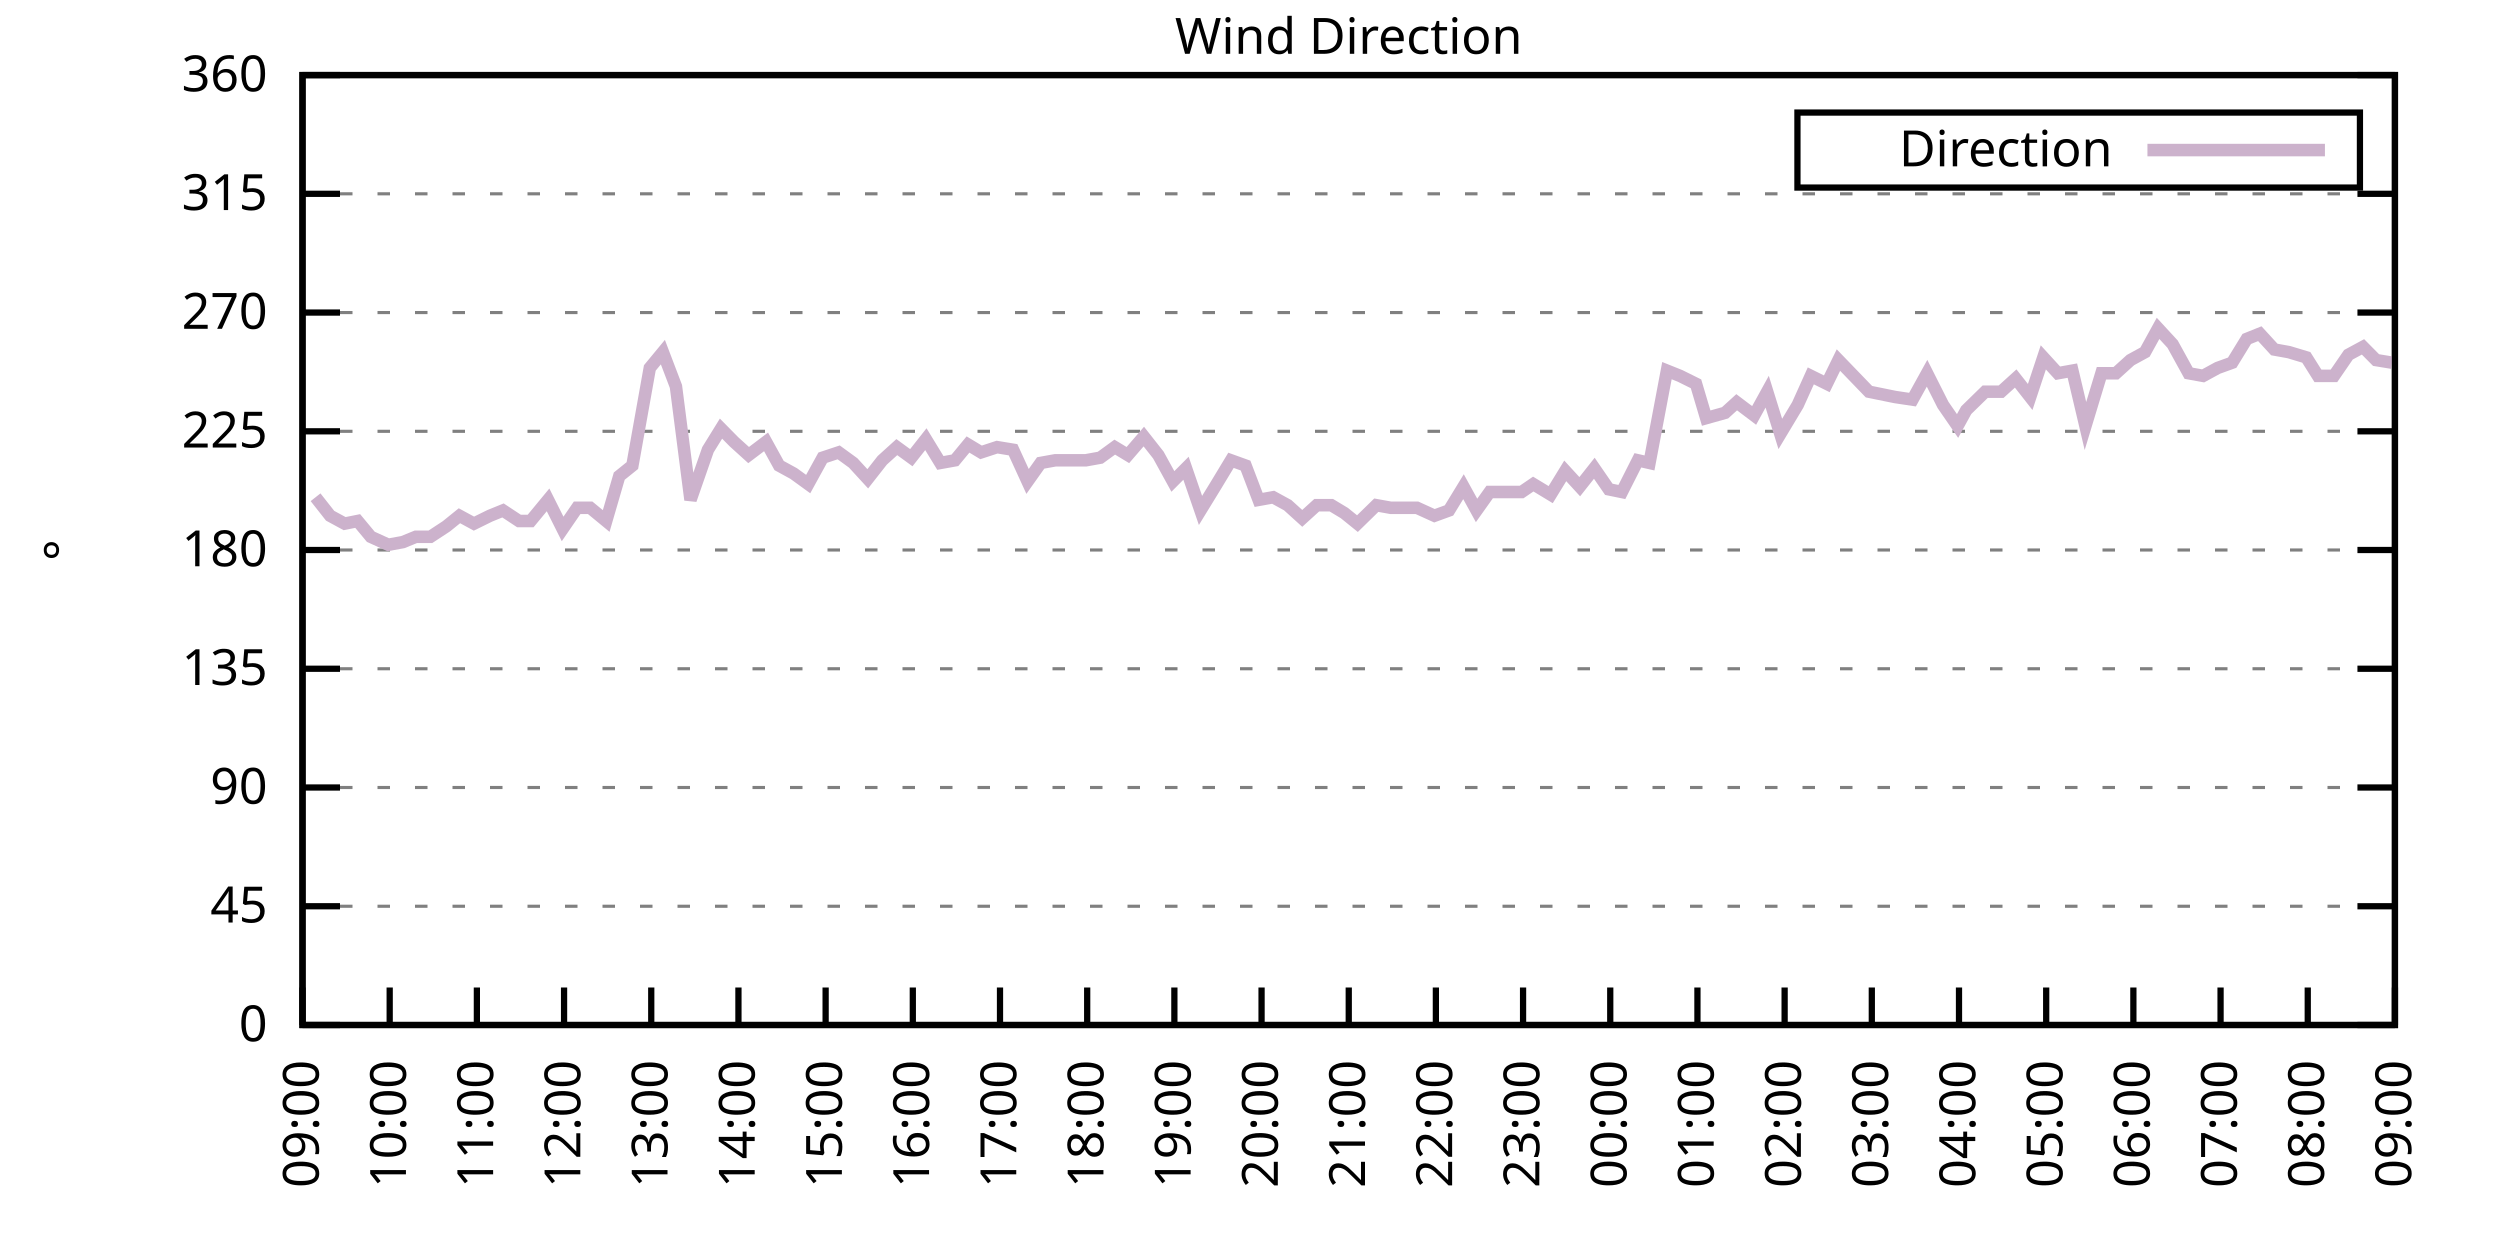
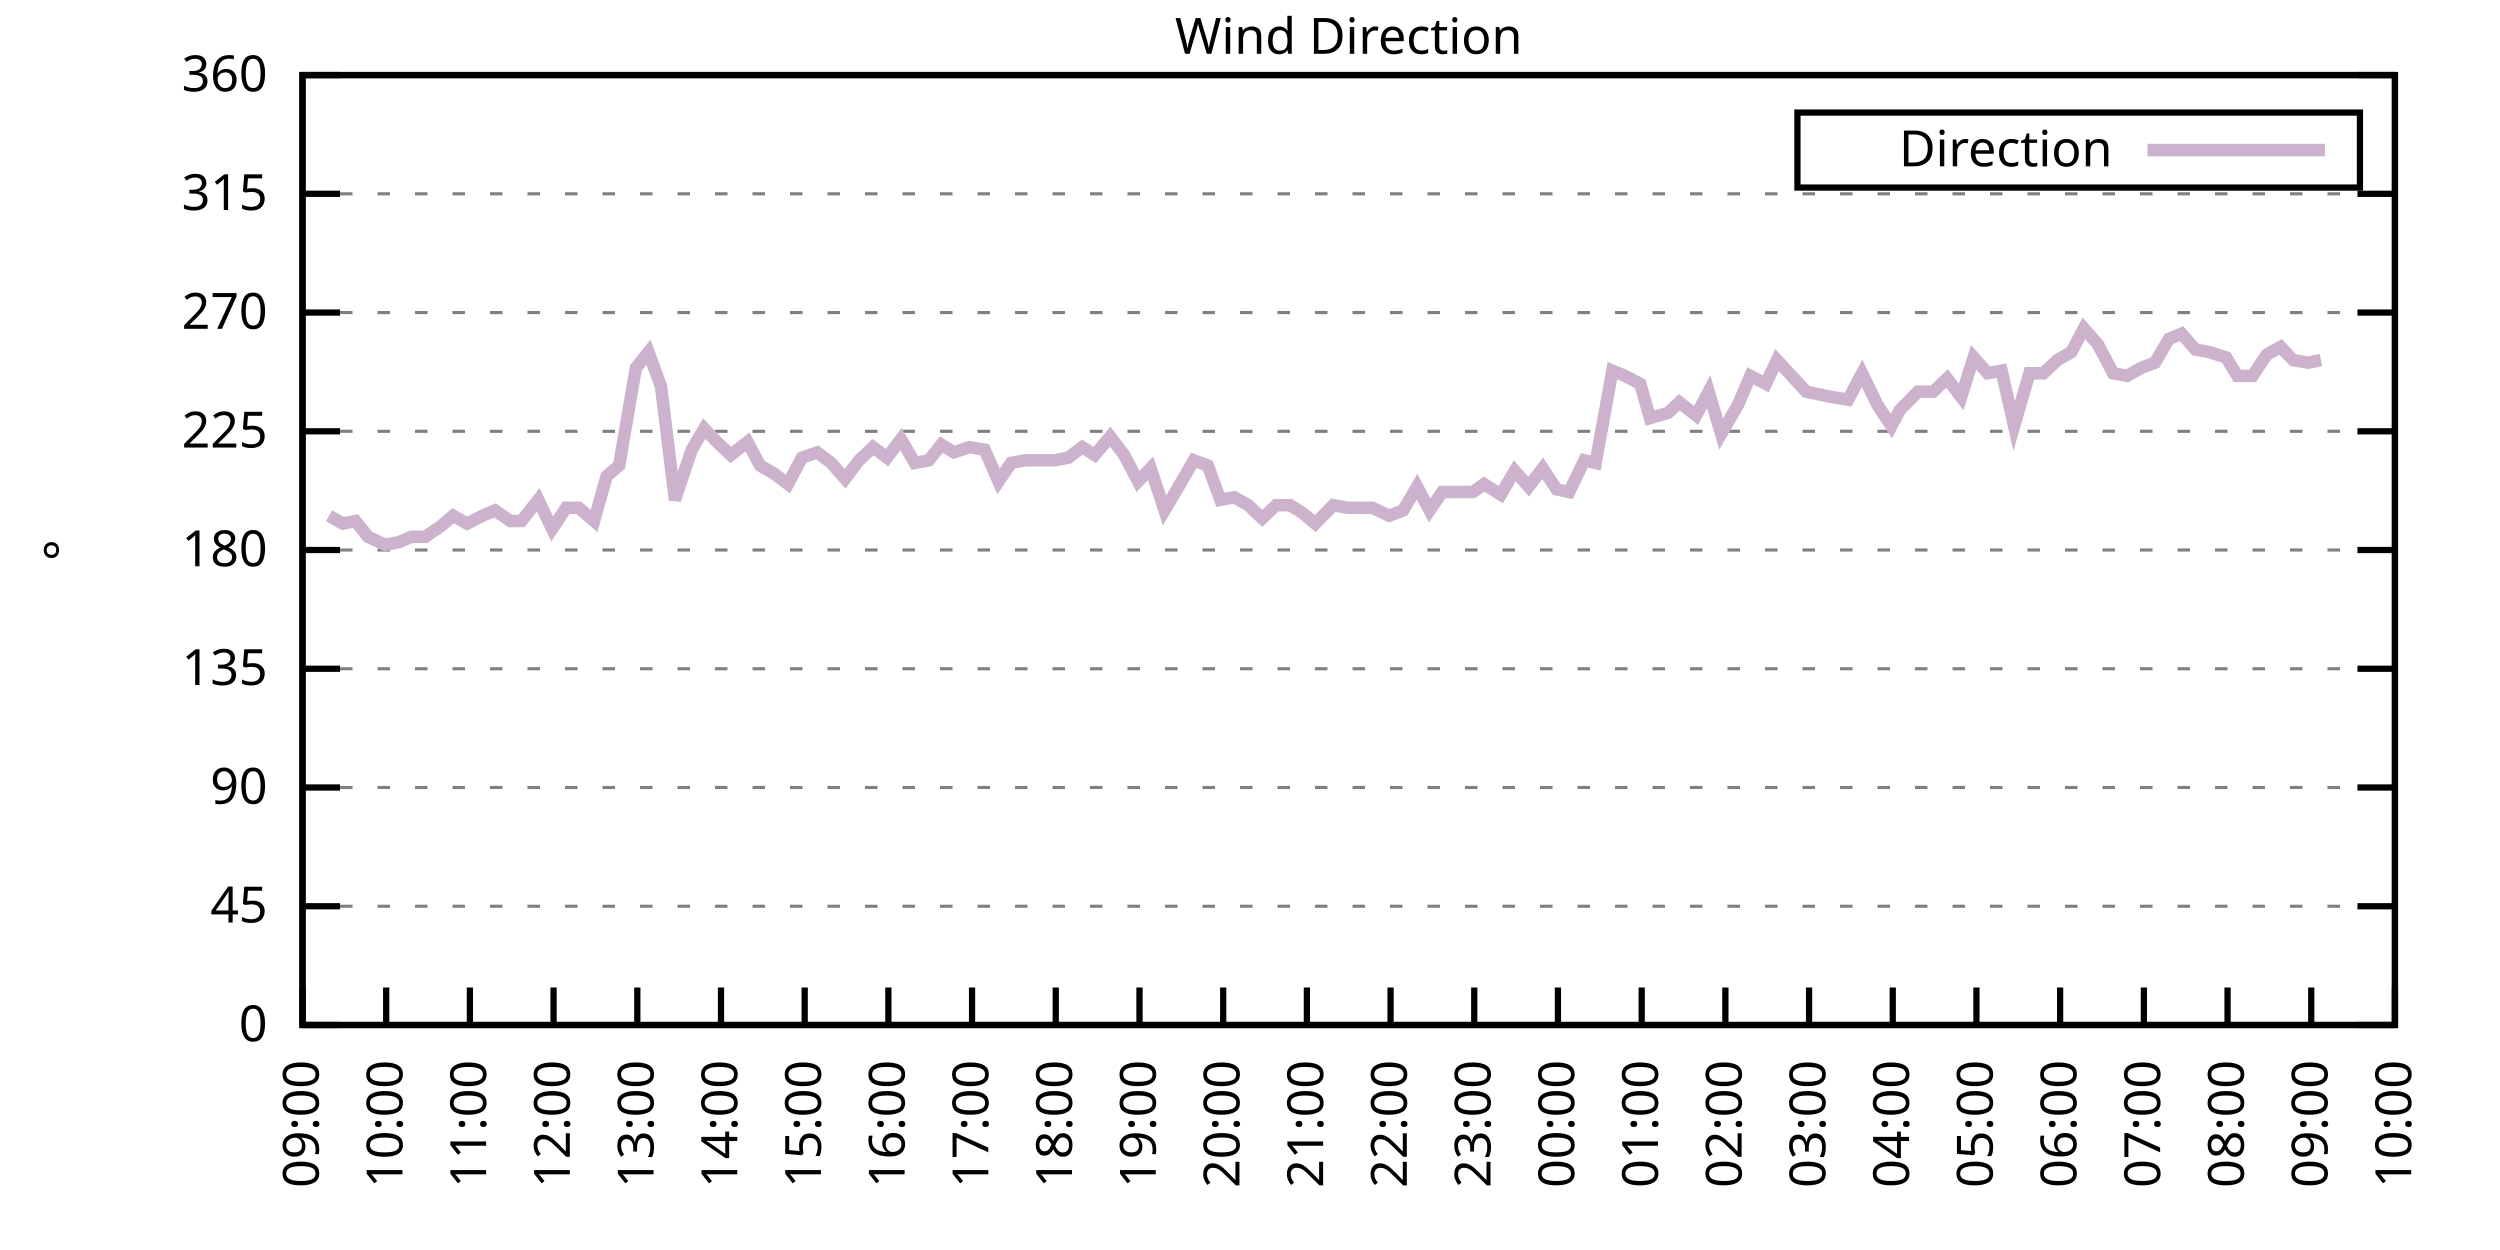
<svg xmlns="http://www.w3.org/2000/svg" xmlns:xlink="http://www.w3.org/1999/xlink" width="400" height="200" viewBox="0 0 400 200">
  <g id="gnuplot_canvas">
    <rect x="0" y="0" width="400" height="200" fill="none" />
    <defs>
      <circle id="gpDot" r="0.5" stroke-width="0.5" stroke="currentColor" />
      <path id="gpPt0" stroke-width="0.333" stroke="currentColor" d="M-1,0 h2 M0,-1 v2" />
      <path id="gpPt1" stroke-width="0.333" stroke="currentColor" d="M-1,-1 L1,1 M1,-1 L-1,1" />
      <path id="gpPt2" stroke-width="0.333" stroke="currentColor" d="M-1,0 L1,0 M0,-1 L0,1 M-1,-1 L1,1 M-1,1 L1,-1" />
      <rect id="gpPt3" stroke-width="0.333" stroke="currentColor" x="-1" y="-1" width="2" height="2" />
      <rect id="gpPt4" stroke-width="0.333" stroke="currentColor" fill="currentColor" x="-1" y="-1" width="2" height="2" />
      <circle id="gpPt5" stroke-width="0.333" stroke="currentColor" cx="0" cy="0" r="1" />
      <use xlink:href="#gpPt5" id="gpPt6" fill="currentColor" stroke="none" />
      <path id="gpPt7" stroke-width="0.333" stroke="currentColor" d="M0,-1.33 L-1.33,0.67 L1.33,0.67 z" />
      <use xlink:href="#gpPt7" id="gpPt8" fill="currentColor" stroke="none" />
      <use xlink:href="#gpPt7" id="gpPt9" stroke="currentColor" transform="rotate(180)" />
      <use xlink:href="#gpPt9" id="gpPt10" fill="currentColor" stroke="none" />
      <use xlink:href="#gpPt3" id="gpPt11" stroke="currentColor" transform="rotate(45)" />
      <use xlink:href="#gpPt11" id="gpPt12" fill="currentColor" stroke="none" />
      <path id="gpPt13" stroke-width="0.333" stroke="currentColor" d="M0,1.330 L1.265,0.411 L0.782,-1.067 L-0.782,-1.076 L-1.265,0.411 z" />
      <use xlink:href="#gpPt13" id="gpPt14" fill="currentColor" stroke="none" />
      <filter id="textbox" filterUnits="objectBoundingBox" x="0" y="0" height="1" width="1">
        <feFlood flood-color="white" flood-opacity="1" result="bgnd" />
        <feComposite in="SourceGraphic" in2="bgnd" operator="atop" />
      </filter>
      <filter id="greybox" filterUnits="objectBoundingBox" x="0" y="0" height="1" width="1">
        <feFlood flood-color="lightgrey" flood-opacity="1" result="grey" />
        <feComposite in="SourceGraphic" in2="grey" operator="atop" />
      </filter>
    </defs>
    <g fill="none" color="white" stroke="currentColor" stroke-width="1.00" stroke-linecap="butt" stroke-linejoin="miter">
</g>
    <g fill="none" color="black" stroke="currentColor" stroke-width="1.00" stroke-linecap="butt" stroke-linejoin="miter">
      <g stroke="none" shape-rendering="crispEdges">
        <polygon fill="rgb(255, 255, 255)" points="48.40,164.00 383.18,164.00 383.18,12.02 48.40,12.02 " />
      </g>
    </g>
    <g fill="none" color="black" stroke="currentColor" stroke-width="1.00" stroke-linecap="butt" stroke-linejoin="miter">
</g>
    <g fill="none" color="black" stroke="black" stroke-width="0.50" stroke-linecap="butt" stroke-linejoin="miter">
</g>
    <g fill="none" color="gray" stroke="currentColor" stroke-width="0.50" stroke-linecap="butt" stroke-linejoin="miter">
      <path stroke="gray" stroke-dasharray="2,4" class="gridline" d="M48.40,164.00 L383.19,164.00  " />
    </g>
    <g fill="none" color="gray" stroke="gray" stroke-width="1.00" stroke-linecap="butt" stroke-linejoin="miter">
</g>
    <g fill="none" color="black" stroke="currentColor" stroke-width="1.00" stroke-linecap="butt" stroke-linejoin="miter">
      <path stroke="black" d="M48.40,164.00 L54.40,164.00 M383.19,164.00 L377.19,164.00  " />
      <g transform="translate(42.80,166.60)" stroke="none" fill="black" font-family="Sans" font-size="8.00" text-anchor="end">
        <text>
          <tspan font-family="Sans"> 0</tspan>
        </text>
      </g>
    </g>
    <g fill="none" color="black" stroke="currentColor" stroke-width="1.00" stroke-linecap="butt" stroke-linejoin="miter">
</g>
    <g fill="none" color="black" stroke="black" stroke-width="0.50" stroke-linecap="butt" stroke-linejoin="miter">
</g>
    <g fill="none" color="gray" stroke="currentColor" stroke-width="0.50" stroke-linecap="butt" stroke-linejoin="miter">
      <path stroke="gray" stroke-dasharray="2,4" class="gridline" d="M48.40,145.00 L383.19,145.00  " />
    </g>
    <g fill="none" color="gray" stroke="gray" stroke-width="1.00" stroke-linecap="butt" stroke-linejoin="miter">
</g>
    <g fill="none" color="black" stroke="currentColor" stroke-width="1.00" stroke-linecap="butt" stroke-linejoin="miter">
      <path stroke="black" d="M48.40,145.00 L54.40,145.00 M383.19,145.00 L377.19,145.00  " />
      <g transform="translate(42.80,147.60)" stroke="none" fill="black" font-family="Sans" font-size="8.00" text-anchor="end">
        <text>
          <tspan font-family="Sans"> 45</tspan>
        </text>
      </g>
    </g>
    <g fill="none" color="black" stroke="currentColor" stroke-width="1.00" stroke-linecap="butt" stroke-linejoin="miter">
</g>
    <g fill="none" color="black" stroke="black" stroke-width="0.50" stroke-linecap="butt" stroke-linejoin="miter">
</g>
    <g fill="none" color="gray" stroke="currentColor" stroke-width="0.50" stroke-linecap="butt" stroke-linejoin="miter">
      <path stroke="gray" stroke-dasharray="2,4" class="gridline" d="M48.40,126.00 L383.19,126.00  " />
    </g>
    <g fill="none" color="gray" stroke="gray" stroke-width="1.00" stroke-linecap="butt" stroke-linejoin="miter">
</g>
    <g fill="none" color="black" stroke="currentColor" stroke-width="1.00" stroke-linecap="butt" stroke-linejoin="miter">
      <path stroke="black" d="M48.40,126.00 L54.40,126.00 M383.19,126.00 L377.19,126.00  " />
      <g transform="translate(42.80,128.60)" stroke="none" fill="black" font-family="Sans" font-size="8.00" text-anchor="end">
        <text>
          <tspan font-family="Sans"> 90</tspan>
        </text>
      </g>
    </g>
    <g fill="none" color="black" stroke="currentColor" stroke-width="1.00" stroke-linecap="butt" stroke-linejoin="miter">
</g>
    <g fill="none" color="black" stroke="black" stroke-width="0.50" stroke-linecap="butt" stroke-linejoin="miter">
</g>
    <g fill="none" color="gray" stroke="currentColor" stroke-width="0.50" stroke-linecap="butt" stroke-linejoin="miter">
      <path stroke="gray" stroke-dasharray="2,4" class="gridline" d="M48.40,107.00 L383.19,107.00  " />
    </g>
    <g fill="none" color="gray" stroke="gray" stroke-width="1.00" stroke-linecap="butt" stroke-linejoin="miter">
</g>
    <g fill="none" color="black" stroke="currentColor" stroke-width="1.00" stroke-linecap="butt" stroke-linejoin="miter">
      <path stroke="black" d="M48.40,107.00 L54.40,107.00 M383.19,107.00 L377.19,107.00  " />
      <g transform="translate(42.80,109.60)" stroke="none" fill="black" font-family="Sans" font-size="8.00" text-anchor="end">
        <text>
          <tspan font-family="Sans"> 135</tspan>
        </text>
      </g>
    </g>
    <g fill="none" color="black" stroke="currentColor" stroke-width="1.00" stroke-linecap="butt" stroke-linejoin="miter">
</g>
    <g fill="none" color="black" stroke="black" stroke-width="0.50" stroke-linecap="butt" stroke-linejoin="miter">
</g>
    <g fill="none" color="gray" stroke="currentColor" stroke-width="0.50" stroke-linecap="butt" stroke-linejoin="miter">
      <path stroke="gray" stroke-dasharray="2,4" class="gridline" d="M48.40,88.00 L383.19,88.00  " />
    </g>
    <g fill="none" color="gray" stroke="gray" stroke-width="1.00" stroke-linecap="butt" stroke-linejoin="miter">
</g>
    <g fill="none" color="black" stroke="currentColor" stroke-width="1.00" stroke-linecap="butt" stroke-linejoin="miter">
      <path stroke="black" d="M48.40,88.00 L54.40,88.00 M383.19,88.00 L377.19,88.00  " />
      <g transform="translate(42.80,90.60)" stroke="none" fill="black" font-family="Sans" font-size="8.00" text-anchor="end">
        <text>
          <tspan font-family="Sans"> 180</tspan>
        </text>
      </g>
    </g>
    <g fill="none" color="black" stroke="currentColor" stroke-width="1.00" stroke-linecap="butt" stroke-linejoin="miter">
</g>
    <g fill="none" color="black" stroke="black" stroke-width="0.50" stroke-linecap="butt" stroke-linejoin="miter">
</g>
    <g fill="none" color="gray" stroke="currentColor" stroke-width="0.50" stroke-linecap="butt" stroke-linejoin="miter">
      <path stroke="gray" stroke-dasharray="2,4" class="gridline" d="M48.40,69.01 L383.19,69.01  " />
    </g>
    <g fill="none" color="gray" stroke="gray" stroke-width="1.00" stroke-linecap="butt" stroke-linejoin="miter">
</g>
    <g fill="none" color="black" stroke="currentColor" stroke-width="1.00" stroke-linecap="butt" stroke-linejoin="miter">
      <path stroke="black" d="M48.40,69.01 L54.40,69.01 M383.19,69.01 L377.19,69.01  " />
      <g transform="translate(42.80,71.61)" stroke="none" fill="black" font-family="Sans" font-size="8.00" text-anchor="end">
        <text>
          <tspan font-family="Sans"> 225</tspan>
        </text>
      </g>
    </g>
    <g fill="none" color="black" stroke="currentColor" stroke-width="1.00" stroke-linecap="butt" stroke-linejoin="miter">
</g>
    <g fill="none" color="black" stroke="black" stroke-width="0.50" stroke-linecap="butt" stroke-linejoin="miter">
</g>
    <g fill="none" color="gray" stroke="currentColor" stroke-width="0.50" stroke-linecap="butt" stroke-linejoin="miter">
      <path stroke="gray" stroke-dasharray="2,4" class="gridline" d="M48.40,50.01 L383.19,50.01  " />
    </g>
    <g fill="none" color="gray" stroke="gray" stroke-width="1.00" stroke-linecap="butt" stroke-linejoin="miter">
</g>
    <g fill="none" color="black" stroke="currentColor" stroke-width="1.00" stroke-linecap="butt" stroke-linejoin="miter">
      <path stroke="black" d="M48.40,50.01 L54.40,50.01 M383.19,50.01 L377.19,50.01  " />
      <g transform="translate(42.80,52.61)" stroke="none" fill="black" font-family="Sans" font-size="8.00" text-anchor="end">
        <text>
          <tspan font-family="Sans"> 270</tspan>
        </text>
      </g>
    </g>
    <g fill="none" color="black" stroke="currentColor" stroke-width="1.00" stroke-linecap="butt" stroke-linejoin="miter">
</g>
    <g fill="none" color="black" stroke="black" stroke-width="0.50" stroke-linecap="butt" stroke-linejoin="miter">
</g>
    <g fill="none" color="gray" stroke="currentColor" stroke-width="0.50" stroke-linecap="butt" stroke-linejoin="miter">
      <path stroke="gray" stroke-dasharray="2,4" class="gridline" d="M48.40,31.01 L383.19,31.01  " />
    </g>
    <g fill="none" color="gray" stroke="gray" stroke-width="1.00" stroke-linecap="butt" stroke-linejoin="miter">
</g>
    <g fill="none" color="black" stroke="currentColor" stroke-width="1.00" stroke-linecap="butt" stroke-linejoin="miter">
      <path stroke="black" d="M48.40,31.01 L54.40,31.01 M383.19,31.01 L377.19,31.01  " />
      <g transform="translate(42.80,33.61)" stroke="none" fill="black" font-family="Sans" font-size="8.00" text-anchor="end">
        <text>
          <tspan font-family="Sans"> 315</tspan>
        </text>
      </g>
    </g>
    <g fill="none" color="black" stroke="currentColor" stroke-width="1.00" stroke-linecap="butt" stroke-linejoin="miter">
</g>
    <g fill="none" color="black" stroke="black" stroke-width="0.50" stroke-linecap="butt" stroke-linejoin="miter">
</g>
    <g fill="none" color="gray" stroke="currentColor" stroke-width="0.50" stroke-linecap="butt" stroke-linejoin="miter">
      <path stroke="gray" stroke-dasharray="2,4" class="gridline" d="M48.40,12.01 L383.19,12.01  " />
    </g>
    <g fill="none" color="gray" stroke="gray" stroke-width="1.00" stroke-linecap="butt" stroke-linejoin="miter">
</g>
    <g fill="none" color="black" stroke="currentColor" stroke-width="1.00" stroke-linecap="butt" stroke-linejoin="miter">
      <path stroke="black" d="M48.40,12.01 L54.40,12.01 M383.19,12.01 L377.19,12.01  " />
      <g transform="translate(42.80,14.61)" stroke="none" fill="black" font-family="Sans" font-size="8.00" text-anchor="end">
        <text>
          <tspan font-family="Sans"> 360</tspan>
        </text>
      </g>
    </g>
    <g fill="none" color="black" stroke="currentColor" stroke-width="1.00" stroke-linecap="butt" stroke-linejoin="miter">
      <path stroke="black" d="M48.40,164.00 L48.40,158.00  " />
      <g transform="translate(51.00,169.60) rotate(270.00)" stroke="none" fill="black" font-family="Sans" font-size="8.00" text-anchor="end">
        <text>
          <tspan font-family="Sans">09:00</tspan>
        </text>
      </g>
    </g>
    <g fill="none" color="black" stroke="currentColor" stroke-width="1.00" stroke-linecap="butt" stroke-linejoin="miter">
-       <path stroke="black" d="M62.35,164.00 L62.35,158.00  " />
-       <g transform="translate(64.95,169.60) rotate(270.00)" stroke="none" fill="black" font-family="Sans" font-size="8.00" text-anchor="end">
+       <path stroke="black" d="M61.79,164.00 L61.79,158.00  " />
+       <g transform="translate(64.39,169.60) rotate(270.00)" stroke="none" fill="black" font-family="Sans" font-size="8.00" text-anchor="end">
        <text>
          <tspan font-family="Sans">10:00</tspan>
        </text>
      </g>
    </g>
    <g fill="none" color="black" stroke="currentColor" stroke-width="1.00" stroke-linecap="butt" stroke-linejoin="miter">
-       <path stroke="black" d="M76.30,164.00 L76.30,158.00  " />
-       <g transform="translate(78.90,169.60) rotate(270.00)" stroke="none" fill="black" font-family="Sans" font-size="8.00" text-anchor="end">
+       <path stroke="black" d="M75.18,164.00 L75.18,158.00  " />
+       <g transform="translate(77.78,169.60) rotate(270.00)" stroke="none" fill="black" font-family="Sans" font-size="8.00" text-anchor="end">
        <text>
          <tspan font-family="Sans">11:00</tspan>
        </text>
      </g>
    </g>
    <g fill="none" color="black" stroke="currentColor" stroke-width="1.00" stroke-linecap="butt" stroke-linejoin="miter">
-       <path stroke="black" d="M90.25,164.00 L90.25,158.00  " />
-       <g transform="translate(92.85,169.60) rotate(270.00)" stroke="none" fill="black" font-family="Sans" font-size="8.00" text-anchor="end">
+       <path stroke="black" d="M88.57,164.00 L88.57,158.00  " />
+       <g transform="translate(91.17,169.60) rotate(270.00)" stroke="none" fill="black" font-family="Sans" font-size="8.00" text-anchor="end">
        <text>
          <tspan font-family="Sans">12:00</tspan>
        </text>
      </g>
    </g>
    <g fill="none" color="black" stroke="currentColor" stroke-width="1.00" stroke-linecap="butt" stroke-linejoin="miter">
-       <path stroke="black" d="M104.20,164.00 L104.20,158.00  " />
-       <g transform="translate(106.80,169.60) rotate(270.00)" stroke="none" fill="black" font-family="Sans" font-size="8.00" text-anchor="end">
+       <path stroke="black" d="M101.97,164.00 L101.97,158.00  " />
+       <g transform="translate(104.57,169.60) rotate(270.00)" stroke="none" fill="black" font-family="Sans" font-size="8.00" text-anchor="end">
        <text>
          <tspan font-family="Sans">13:00</tspan>
        </text>
      </g>
    </g>
    <g fill="none" color="black" stroke="currentColor" stroke-width="1.00" stroke-linecap="butt" stroke-linejoin="miter">
-       <path stroke="black" d="M118.15,164.00 L118.15,158.00  " />
-       <g transform="translate(120.75,169.60) rotate(270.00)" stroke="none" fill="black" font-family="Sans" font-size="8.00" text-anchor="end">
+       <path stroke="black" d="M115.36,164.00 L115.36,158.00  " />
+       <g transform="translate(117.96,169.60) rotate(270.00)" stroke="none" fill="black" font-family="Sans" font-size="8.00" text-anchor="end">
        <text>
          <tspan font-family="Sans">14:00</tspan>
        </text>
      </g>
    </g>
    <g fill="none" color="black" stroke="currentColor" stroke-width="1.00" stroke-linecap="butt" stroke-linejoin="miter">
-       <path stroke="black" d="M132.10,164.00 L132.10,158.00  " />
-       <g transform="translate(134.70,169.60) rotate(270.00)" stroke="none" fill="black" font-family="Sans" font-size="8.00" text-anchor="end">
+       <path stroke="black" d="M128.75,164.00 L128.75,158.00  " />
+       <g transform="translate(131.35,169.60) rotate(270.00)" stroke="none" fill="black" font-family="Sans" font-size="8.00" text-anchor="end">
        <text>
          <tspan font-family="Sans">15:00</tspan>
        </text>
      </g>
    </g>
    <g fill="none" color="black" stroke="currentColor" stroke-width="1.00" stroke-linecap="butt" stroke-linejoin="miter">
-       <path stroke="black" d="M146.05,164.00 L146.05,158.00  " />
-       <g transform="translate(148.65,169.60) rotate(270.00)" stroke="none" fill="black" font-family="Sans" font-size="8.00" text-anchor="end">
+       <path stroke="black" d="M142.14,164.00 L142.14,158.00  " />
+       <g transform="translate(144.74,169.60) rotate(270.00)" stroke="none" fill="black" font-family="Sans" font-size="8.00" text-anchor="end">
        <text>
          <tspan font-family="Sans">16:00</tspan>
        </text>
      </g>
    </g>
    <g fill="none" color="black" stroke="currentColor" stroke-width="1.00" stroke-linecap="butt" stroke-linejoin="miter">
-       <path stroke="black" d="M160.00,164.00 L160.00,158.00  " />
-       <g transform="translate(162.60,169.60) rotate(270.00)" stroke="none" fill="black" font-family="Sans" font-size="8.00" text-anchor="end">
+       <path stroke="black" d="M155.53,164.00 L155.53,158.00  " />
+       <g transform="translate(158.13,169.60) rotate(270.00)" stroke="none" fill="black" font-family="Sans" font-size="8.00" text-anchor="end">
        <text>
          <tspan font-family="Sans">17:00</tspan>
        </text>
      </g>
    </g>
    <g fill="none" color="black" stroke="currentColor" stroke-width="1.00" stroke-linecap="butt" stroke-linejoin="miter">
-       <path stroke="black" d="M173.95,164.00 L173.95,158.00  " />
-       <g transform="translate(176.55,169.60) rotate(270.00)" stroke="none" fill="black" font-family="Sans" font-size="8.00" text-anchor="end">
+       <path stroke="black" d="M168.92,164.00 L168.92,158.00  " />
+       <g transform="translate(171.52,169.60) rotate(270.00)" stroke="none" fill="black" font-family="Sans" font-size="8.00" text-anchor="end">
        <text>
          <tspan font-family="Sans">18:00</tspan>
        </text>
      </g>
    </g>
    <g fill="none" color="black" stroke="currentColor" stroke-width="1.00" stroke-linecap="butt" stroke-linejoin="miter">
-       <path stroke="black" d="M187.90,164.00 L187.90,158.00  " />
-       <g transform="translate(190.50,169.60) rotate(270.00)" stroke="none" fill="black" font-family="Sans" font-size="8.00" text-anchor="end">
+       <path stroke="black" d="M182.32,164.00 L182.32,158.00  " />
+       <g transform="translate(184.92,169.60) rotate(270.00)" stroke="none" fill="black" font-family="Sans" font-size="8.00" text-anchor="end">
        <text>
          <tspan font-family="Sans">19:00</tspan>
        </text>
      </g>
    </g>
    <g fill="none" color="black" stroke="currentColor" stroke-width="1.00" stroke-linecap="butt" stroke-linejoin="miter">
-       <path stroke="black" d="M201.85,164.00 L201.85,158.00  " />
-       <g transform="translate(204.45,169.60) rotate(270.00)" stroke="none" fill="black" font-family="Sans" font-size="8.00" text-anchor="end">
+       <path stroke="black" d="M195.71,164.00 L195.71,158.00  " />
+       <g transform="translate(198.31,169.60) rotate(270.00)" stroke="none" fill="black" font-family="Sans" font-size="8.00" text-anchor="end">
        <text>
          <tspan font-family="Sans">20:00</tspan>
        </text>
      </g>
    </g>
    <g fill="none" color="black" stroke="currentColor" stroke-width="1.00" stroke-linecap="butt" stroke-linejoin="miter">
-       <path stroke="black" d="M215.80,164.00 L215.80,158.00  " />
-       <g transform="translate(218.40,169.60) rotate(270.00)" stroke="none" fill="black" font-family="Sans" font-size="8.00" text-anchor="end">
+       <path stroke="black" d="M209.10,164.00 L209.10,158.00  " />
+       <g transform="translate(211.70,169.60) rotate(270.00)" stroke="none" fill="black" font-family="Sans" font-size="8.00" text-anchor="end">
        <text>
          <tspan font-family="Sans">21:00</tspan>
        </text>
      </g>
    </g>
    <g fill="none" color="black" stroke="currentColor" stroke-width="1.00" stroke-linecap="butt" stroke-linejoin="miter">
-       <path stroke="black" d="M229.74,164.00 L229.74,158.00  " />
-       <g transform="translate(232.34,169.60) rotate(270.00)" stroke="none" fill="black" font-family="Sans" font-size="8.00" text-anchor="end">
+       <path stroke="black" d="M222.49,164.00 L222.49,158.00  " />
+       <g transform="translate(225.09,169.60) rotate(270.00)" stroke="none" fill="black" font-family="Sans" font-size="8.00" text-anchor="end">
        <text>
          <tspan font-family="Sans">22:00</tspan>
        </text>
      </g>
    </g>
    <g fill="none" color="black" stroke="currentColor" stroke-width="1.00" stroke-linecap="butt" stroke-linejoin="miter">
-       <path stroke="black" d="M243.69,164.00 L243.69,158.00  " />
-       <g transform="translate(246.29,169.60) rotate(270.00)" stroke="none" fill="black" font-family="Sans" font-size="8.00" text-anchor="end">
+       <path stroke="black" d="M235.88,164.00 L235.88,158.00  " />
+       <g transform="translate(238.48,169.60) rotate(270.00)" stroke="none" fill="black" font-family="Sans" font-size="8.00" text-anchor="end">
        <text>
          <tspan font-family="Sans">23:00</tspan>
        </text>
      </g>
    </g>
    <g fill="none" color="black" stroke="currentColor" stroke-width="1.00" stroke-linecap="butt" stroke-linejoin="miter">
-       <path stroke="black" d="M257.64,164.00 L257.64,158.00  " />
-       <g transform="translate(260.24,169.60) rotate(270.00)" stroke="none" fill="black" font-family="Sans" font-size="8.00" text-anchor="end">
+       <path stroke="black" d="M249.27,164.00 L249.27,158.00  " />
+       <g transform="translate(251.87,169.60) rotate(270.00)" stroke="none" fill="black" font-family="Sans" font-size="8.00" text-anchor="end">
        <text>
          <tspan font-family="Sans">00:00</tspan>
        </text>
      </g>
    </g>
    <g fill="none" color="black" stroke="currentColor" stroke-width="1.00" stroke-linecap="butt" stroke-linejoin="miter">
-       <path stroke="black" d="M271.59,164.00 L271.59,158.00  " />
-       <g transform="translate(274.19,169.60) rotate(270.00)" stroke="none" fill="black" font-family="Sans" font-size="8.00" text-anchor="end">
+       <path stroke="black" d="M262.67,164.00 L262.67,158.00  " />
+       <g transform="translate(265.27,169.60) rotate(270.00)" stroke="none" fill="black" font-family="Sans" font-size="8.00" text-anchor="end">
        <text>
          <tspan font-family="Sans">01:00</tspan>
        </text>
      </g>
    </g>
    <g fill="none" color="black" stroke="currentColor" stroke-width="1.00" stroke-linecap="butt" stroke-linejoin="miter">
-       <path stroke="black" d="M285.54,164.00 L285.54,158.00  " />
-       <g transform="translate(288.14,169.60) rotate(270.00)" stroke="none" fill="black" font-family="Sans" font-size="8.00" text-anchor="end">
+       <path stroke="black" d="M276.06,164.00 L276.06,158.00  " />
+       <g transform="translate(278.66,169.60) rotate(270.00)" stroke="none" fill="black" font-family="Sans" font-size="8.00" text-anchor="end">
        <text>
          <tspan font-family="Sans">02:00</tspan>
        </text>
      </g>
    </g>
    <g fill="none" color="black" stroke="currentColor" stroke-width="1.00" stroke-linecap="butt" stroke-linejoin="miter">
-       <path stroke="black" d="M299.49,164.00 L299.49,158.00  " />
-       <g transform="translate(302.09,169.60) rotate(270.00)" stroke="none" fill="black" font-family="Sans" font-size="8.00" text-anchor="end">
+       <path stroke="black" d="M289.45,164.00 L289.45,158.00  " />
+       <g transform="translate(292.05,169.60) rotate(270.00)" stroke="none" fill="black" font-family="Sans" font-size="8.00" text-anchor="end">
        <text>
          <tspan font-family="Sans">03:00</tspan>
        </text>
      </g>
    </g>
    <g fill="none" color="black" stroke="currentColor" stroke-width="1.00" stroke-linecap="butt" stroke-linejoin="miter">
-       <path stroke="black" d="M313.44,164.00 L313.44,158.00  " />
-       <g transform="translate(316.04,169.60) rotate(270.00)" stroke="none" fill="black" font-family="Sans" font-size="8.00" text-anchor="end">
+       <path stroke="black" d="M302.84,164.00 L302.84,158.00  " />
+       <g transform="translate(305.44,169.60) rotate(270.00)" stroke="none" fill="black" font-family="Sans" font-size="8.00" text-anchor="end">
        <text>
          <tspan font-family="Sans">04:00</tspan>
        </text>
      </g>
    </g>
    <g fill="none" color="black" stroke="currentColor" stroke-width="1.00" stroke-linecap="butt" stroke-linejoin="miter">
-       <path stroke="black" d="M327.39,164.00 L327.39,158.00  " />
-       <g transform="translate(329.99,169.60) rotate(270.00)" stroke="none" fill="black" font-family="Sans" font-size="8.00" text-anchor="end">
+       <path stroke="black" d="M316.23,164.00 L316.23,158.00  " />
+       <g transform="translate(318.83,169.60) rotate(270.00)" stroke="none" fill="black" font-family="Sans" font-size="8.00" text-anchor="end">
        <text>
          <tspan font-family="Sans">05:00</tspan>
        </text>
      </g>
    </g>
    <g fill="none" color="black" stroke="currentColor" stroke-width="1.00" stroke-linecap="butt" stroke-linejoin="miter">
-       <path stroke="black" d="M341.34,164.00 L341.34,158.00  " />
-       <g transform="translate(343.94,169.60) rotate(270.00)" stroke="none" fill="black" font-family="Sans" font-size="8.00" text-anchor="end">
+       <path stroke="black" d="M329.62,164.00 L329.62,158.00  " />
+       <g transform="translate(332.22,169.60) rotate(270.00)" stroke="none" fill="black" font-family="Sans" font-size="8.00" text-anchor="end">
        <text>
          <tspan font-family="Sans">06:00</tspan>
        </text>
      </g>
    </g>
    <g fill="none" color="black" stroke="currentColor" stroke-width="1.00" stroke-linecap="butt" stroke-linejoin="miter">
-       <path stroke="black" d="M355.29,164.00 L355.29,158.00  " />
-       <g transform="translate(357.89,169.60) rotate(270.00)" stroke="none" fill="black" font-family="Sans" font-size="8.00" text-anchor="end">
+       <path stroke="black" d="M343.02,164.00 L343.02,158.00  " />
+       <g transform="translate(345.62,169.60) rotate(270.00)" stroke="none" fill="black" font-family="Sans" font-size="8.00" text-anchor="end">
        <text>
          <tspan font-family="Sans">07:00</tspan>
        </text>
      </g>
    </g>
    <g fill="none" color="black" stroke="currentColor" stroke-width="1.00" stroke-linecap="butt" stroke-linejoin="miter">
-       <path stroke="black" d="M369.24,164.00 L369.24,158.00  " />
-       <g transform="translate(371.84,169.60) rotate(270.00)" stroke="none" fill="black" font-family="Sans" font-size="8.00" text-anchor="end">
+       <path stroke="black" d="M356.41,164.00 L356.41,158.00  " />
+       <g transform="translate(359.01,169.60) rotate(270.00)" stroke="none" fill="black" font-family="Sans" font-size="8.00" text-anchor="end">
        <text>
          <tspan font-family="Sans">08:00</tspan>
+         </text>
+       </g>
+     </g>
+     <g fill="none" color="black" stroke="currentColor" stroke-width="1.00" stroke-linecap="butt" stroke-linejoin="miter">
+       <path stroke="black" d="M369.80,164.00 L369.80,158.00  " />
+       <g transform="translate(372.40,169.60) rotate(270.00)" stroke="none" fill="black" font-family="Sans" font-size="8.00" text-anchor="end">
+         <text>
+           <tspan font-family="Sans">09:00</tspan>
        </text>
      </g>
    </g>
    <g fill="none" color="black" stroke="currentColor" stroke-width="1.00" stroke-linecap="butt" stroke-linejoin="miter">
      <path stroke="black" d="M383.19,164.00 L383.19,158.00  " />
      <g transform="translate(385.79,169.60) rotate(270.00)" stroke="none" fill="black" font-family="Sans" font-size="8.00" text-anchor="end">
        <text>
-           <tspan font-family="Sans">09:00</tspan>
+           <tspan font-family="Sans">10:00</tspan>
        </text>
      </g>
    </g>
    <g fill="none" color="black" stroke="currentColor" stroke-width="1.00" stroke-linecap="butt" stroke-linejoin="miter">
</g>
    <g fill="none" color="black" stroke="currentColor" stroke-width="1.00" stroke-linecap="butt" stroke-linejoin="miter">
      <path stroke="black" d="M48.40,12.01 L48.40,164.00 L383.19,164.00 L383.19,12.01 L48.40,12.01 Z  " />
    </g>
    <g fill="none" color="black" stroke="currentColor" stroke-width="1.00" stroke-linecap="butt" stroke-linejoin="miter">
</g>
    <g fill="none" color="black" stroke="currentColor" stroke-width="1.00" stroke-linecap="butt" stroke-linejoin="miter">
      <path stroke="black" d="M287.59,30.01 L287.59,18.01 L377.59,18.01 L377.59,30.01 L287.59,30.01 Z  " />
    </g>
    <g id="Wind_direction_plot_1">
      <g fill="none" color="white" stroke="black" stroke-width="2.00" stroke-linecap="butt" stroke-linejoin="miter">
</g>
      <g fill="none" color="black" stroke="currentColor" stroke-width="2.00" stroke-linecap="butt" stroke-linejoin="miter">
        <g transform="translate(337.99,26.61)" stroke="none" fill="black" font-family="Sans" font-size="8.00" text-anchor="end">
          <text>
            <tspan font-family="Sans">Direction</tspan>
          </text>
        </g>
      </g>
      <g fill="none" color="black" stroke="currentColor" stroke-width="2.00" stroke-linecap="butt" stroke-linejoin="miter">
-         <path stroke="rgb(204, 178, 204)" d="M343.59,24.01 L371.99,24.01 M50.49,79.56 L52.82,82.52 L55.14,83.78 L57.23,83.36 L59.33,85.89 L62.12,87.16   L64.44,86.74 L66.53,85.89 L68.86,85.89 L71.42,84.21 L73.51,82.52 L75.83,83.78 L78.39,82.52 L80.48,81.67   L83.04,83.36 L84.90,83.36 L87.69,79.98 L90.02,84.63 L92.34,81.25 L94.43,81.25 L96.99,83.36 L99.08,76.18   L101.18,74.49 L103.97,58.87 L106.06,56.34 L108.15,61.83 L110.48,79.98 L113.27,71.96 L115.36,68.58 L117.45,70.70   L119.78,72.81 L122.57,70.70 L124.66,74.49 L126.98,75.76 L129.31,77.45 L131.63,73.23 L134.19,72.38 L136.51,74.07   L138.84,76.61 L141.16,73.65 L143.49,71.54 L145.81,73.23 L148.14,70.27 L150.46,74.07 L152.79,73.65 L154.88,71.12   L156.97,72.38 L159.53,71.54 L162.09,71.96 L164.41,77.03 L166.51,74.07 L168.83,73.65 L170.92,73.65 L173.71,73.65   L176.04,73.23 L178.36,71.54 L180.46,72.81 L183.01,69.85 L185.34,72.81 L187.66,77.03 L189.76,74.92 L192.08,81.67   L194.41,77.87 L196.96,73.65 L199.29,74.49 L201.38,79.98 L203.71,79.56 L206.03,80.83 L208.36,82.94 L210.68,80.83   L213.01,80.83 L215.10,82.09 L217.19,83.78 L220.21,80.83 L222.54,81.25 L224.63,81.25 L226.72,81.25 L229.51,82.52   L231.84,81.67 L234.16,77.87 L236.25,81.67 L238.35,78.72 L241.14,78.72 L243.46,78.72 L245.32,77.45 L248.11,79.14   L250.44,75.34 L252.76,77.87 L255.09,74.92 L257.41,78.29 L259.50,78.72 L262.06,73.65 L263.92,74.07 L266.71,59.30   L268.80,60.14 L271.36,61.41 L272.99,66.90 L276.01,66.05 L277.87,64.36 L280.66,66.47 L282.75,62.67 L284.85,69.43   L287.64,64.78 L289.73,60.14 L292.29,61.41 L294.15,57.61 L299.03,62.67 L303.21,63.52 L306.00,63.94 L308.33,59.72   L310.88,64.78 L313.21,68.16 L314.60,65.63 L317.63,62.67 L320.18,62.67 L322.51,60.56 L324.83,63.52 L326.93,57.18   L329.25,59.72 L331.58,59.30 L333.67,68.16 L336.23,59.72 L338.55,59.72 L340.88,57.61 L343.20,56.34 L345.29,52.54   L347.62,55.07 L350.18,59.72 L352.50,60.14 L354.83,58.87 L357.15,58.03 L359.48,54.23 L361.57,53.39 L363.89,55.92   L366.22,56.34 L369.01,57.18 L370.87,60.14 L373.43,60.14 L375.75,56.76 L378.08,55.50 L380.17,57.61 L382.73,58.03    " />
+         <path stroke="rgb(204, 178, 204)" d="M343.59,24.01 L371.99,24.01 M52.64,82.52 L54.87,83.78 L56.88,83.36 L58.89,85.89 L61.57,87.16 L63.80,86.74   L65.81,85.89 L68.04,85.89 L70.50,84.21 L72.50,82.52 L74.74,83.78 L77.19,82.52 L79.20,81.67 L81.66,83.36   L83.44,83.36 L86.12,79.98 L88.35,84.63 L90.58,81.25 L92.59,81.25 L95.05,83.36 L97.06,76.18 L99.06,74.49   L101.74,58.87 L103.75,56.34 L105.76,61.83 L107.99,79.98 L110.67,71.96 L112.68,68.58 L114.69,70.70 L116.92,72.81   L119.60,70.70 L121.61,74.49 L123.84,75.76 L126.07,77.45 L128.30,73.23 L130.76,72.38 L132.99,74.07 L135.22,76.61   L137.45,73.65 L139.69,71.54 L141.92,73.23 L144.15,70.27 L146.38,74.07 L148.61,73.65 L150.62,71.12 L152.63,72.38   L155.09,71.54 L157.54,71.96 L159.77,77.03 L161.78,74.07 L164.01,73.65 L166.02,73.65 L168.70,73.65 L170.93,73.23   L173.17,71.54 L175.17,72.81 L177.63,69.85 L179.86,72.81 L182.09,77.03 L184.10,74.92 L186.33,81.67 L188.57,77.87   L191.02,73.65 L193.25,74.49 L195.26,79.98 L197.49,79.56 L199.73,80.83 L201.96,82.94 L204.19,80.83 L206.42,80.83   L208.43,82.09 L210.44,83.78 L213.34,80.83 L215.57,81.25 L217.58,81.25 L219.59,81.25 L222.27,82.52 L224.50,81.67   L226.73,77.87 L228.74,81.67 L230.75,78.72 L233.43,78.72 L235.66,78.72 L237.44,77.45 L240.12,79.14 L242.36,75.34   L244.59,77.87 L246.82,74.92 L249.05,78.29 L251.06,78.72 L253.51,73.65 L255.30,74.07 L257.98,59.30 L259.99,60.14   L262.44,61.41 L264.00,66.90 L266.91,66.05 L268.69,64.36 L271.37,66.47 L273.38,62.67 L275.39,69.43 L278.07,64.78   L280.07,60.14 L282.53,61.41 L284.32,57.61 L289.00,62.67 L293.02,63.52 L295.70,63.94 L297.93,59.72 L300.39,64.78   L302.62,68.16 L303.96,65.63 L306.86,62.67 L309.31,62.67 L311.54,60.56 L313.78,63.52 L315.79,57.18 L318.02,59.72   L320.25,59.30 L322.26,68.16 L324.71,59.72 L326.95,59.72 L329.18,57.61 L331.41,56.34 L333.42,52.54 L335.65,55.07   L338.10,59.72 L340.34,60.14 L342.57,58.87 L344.80,58.03 L347.03,54.23 L349.04,53.39 L351.27,55.92 L353.51,56.34   L356.18,57.18 L357.97,60.14 L360.42,60.14 L362.66,56.76 L364.89,55.50 L366.90,57.61 L369.35,58.03 L371.36,57.61    " />
      </g>
    </g>
    <g fill="none" color="black" stroke="currentColor" stroke-width="2.00" stroke-linecap="butt" stroke-linejoin="miter">
</g>
    <g fill="none" color="black" stroke="black" stroke-width="1.00" stroke-linecap="butt" stroke-linejoin="miter">
</g>
    <g fill="none" color="black" stroke="currentColor" stroke-width="1.00" stroke-linecap="butt" stroke-linejoin="miter">
      <path stroke="black" d="M48.40,12.01 L48.40,164.00 L383.19,164.00 L383.19,12.01 L48.40,12.01 Z  " />
      <g transform="translate(12.80,88.01) rotate(270.00)" stroke="none" fill="black" font-family="Sans" font-size="8.00" text-anchor="middle">
        <text>
          <tspan font-family="Sans">°</tspan>
        </text>
      </g>
    </g>
    <g fill="none" color="black" stroke="currentColor" stroke-width="1.00" stroke-linecap="butt" stroke-linejoin="miter">
</g>
    <g fill="none" color="black" stroke="currentColor" stroke-width="1.00" stroke-linecap="butt" stroke-linejoin="miter">
      <g transform="translate(215.79,8.61)" stroke="none" fill="black" font-family="Sans" font-size="8.00" text-anchor="middle">
        <text>
          <tspan font-family="Sans">Wind Direction</tspan>
        </text>
      </g>
    </g>
    <g fill="none" color="black" stroke="currentColor" stroke-width="1.00" stroke-linecap="butt" stroke-linejoin="miter">
</g>
  </g>
</svg>
